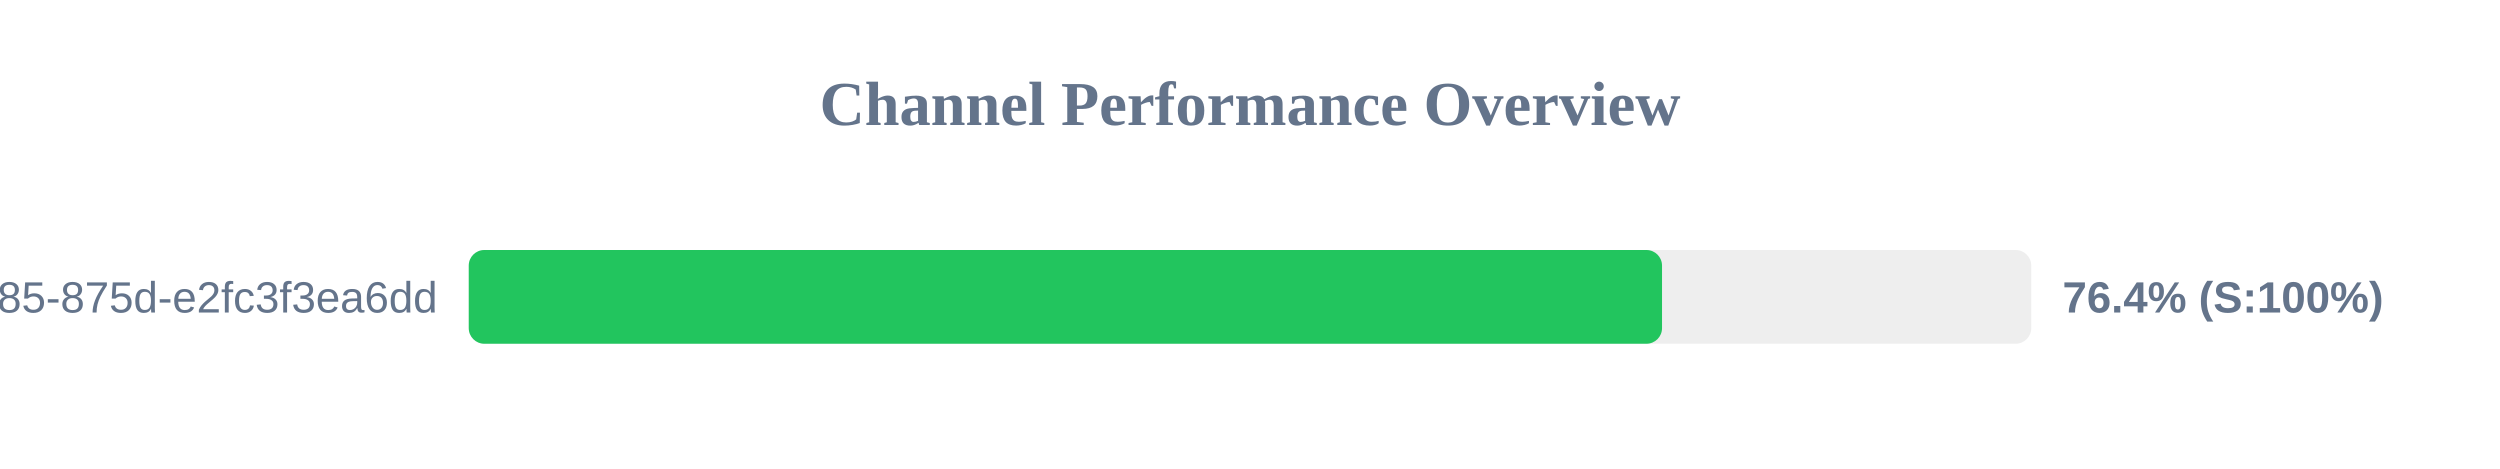
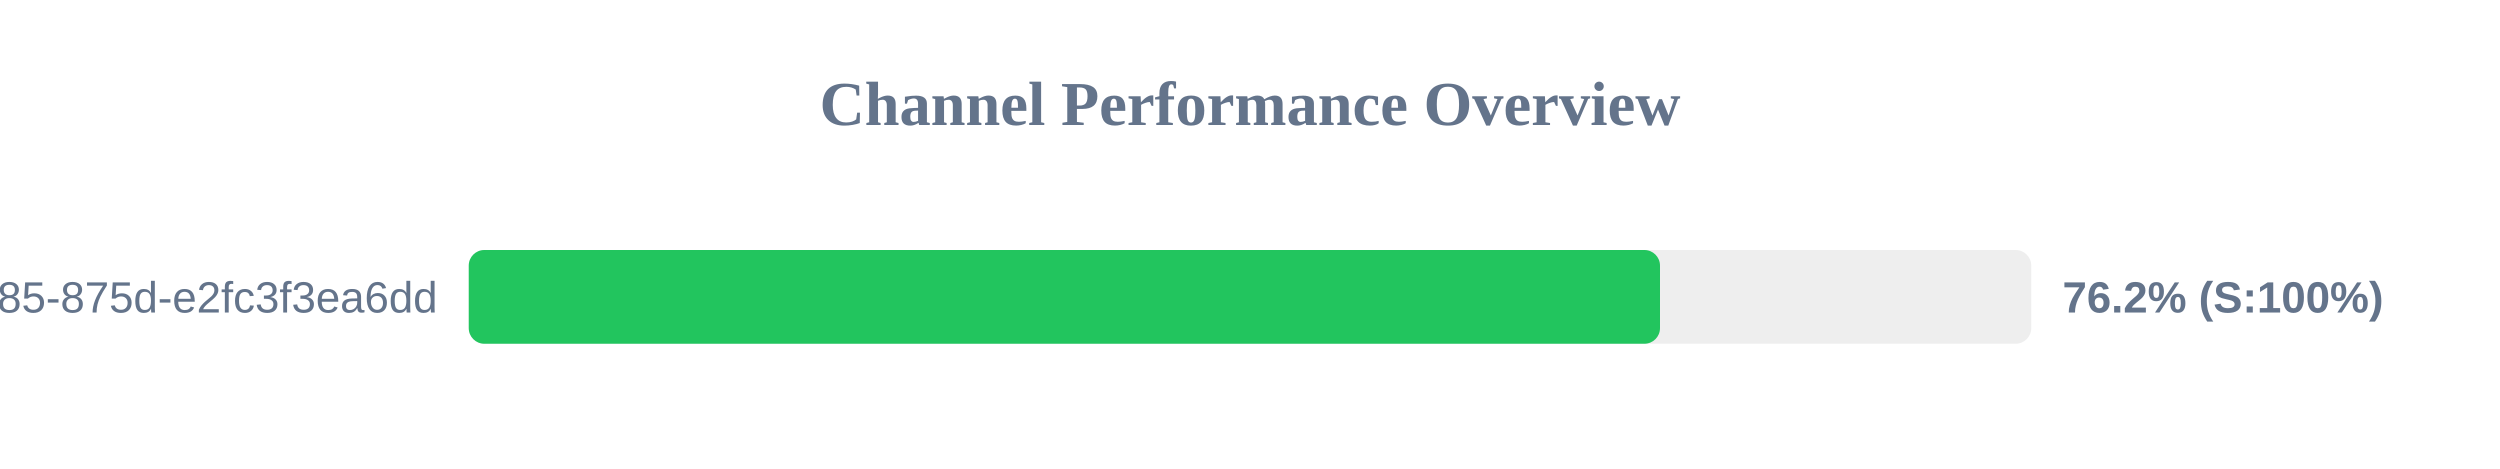
<svg xmlns="http://www.w3.org/2000/svg" width="800" height="150" version="1.1">
  <style>
        .row { font: 14px Arial; fill: #64748b; }
        .score { font: bold 14px Arial; fill: #64748b; }
    </style>
  <text x="400" y="40" text-anchor="middle" font-size="20px" font-weight="bold" fill="#64748b">Channel Performance Overview</text>
  <rect x="150" y="80" width="500" height="30" fill="#eee" rx="5" />
-   <rect x="150" y="80" width="381.85" height="30" fill="#22c55e" rx="5" />
+   <rect x="150" y="80" width="381.2" height="30" fill="#22c55e" rx="5" />
  <text x="140" y="100" text-anchor="end" class="row">?uuid=1045aedf-053c-4585-875d-e2fc3f3ea6dd</text>
-   <text x="660" y="100" text-anchor="start" class="score">76.4% (S:100%)</text>
+   <text x="660" y="100" text-anchor="start" class="score">76.2% (S:100%)</text>
</svg>
